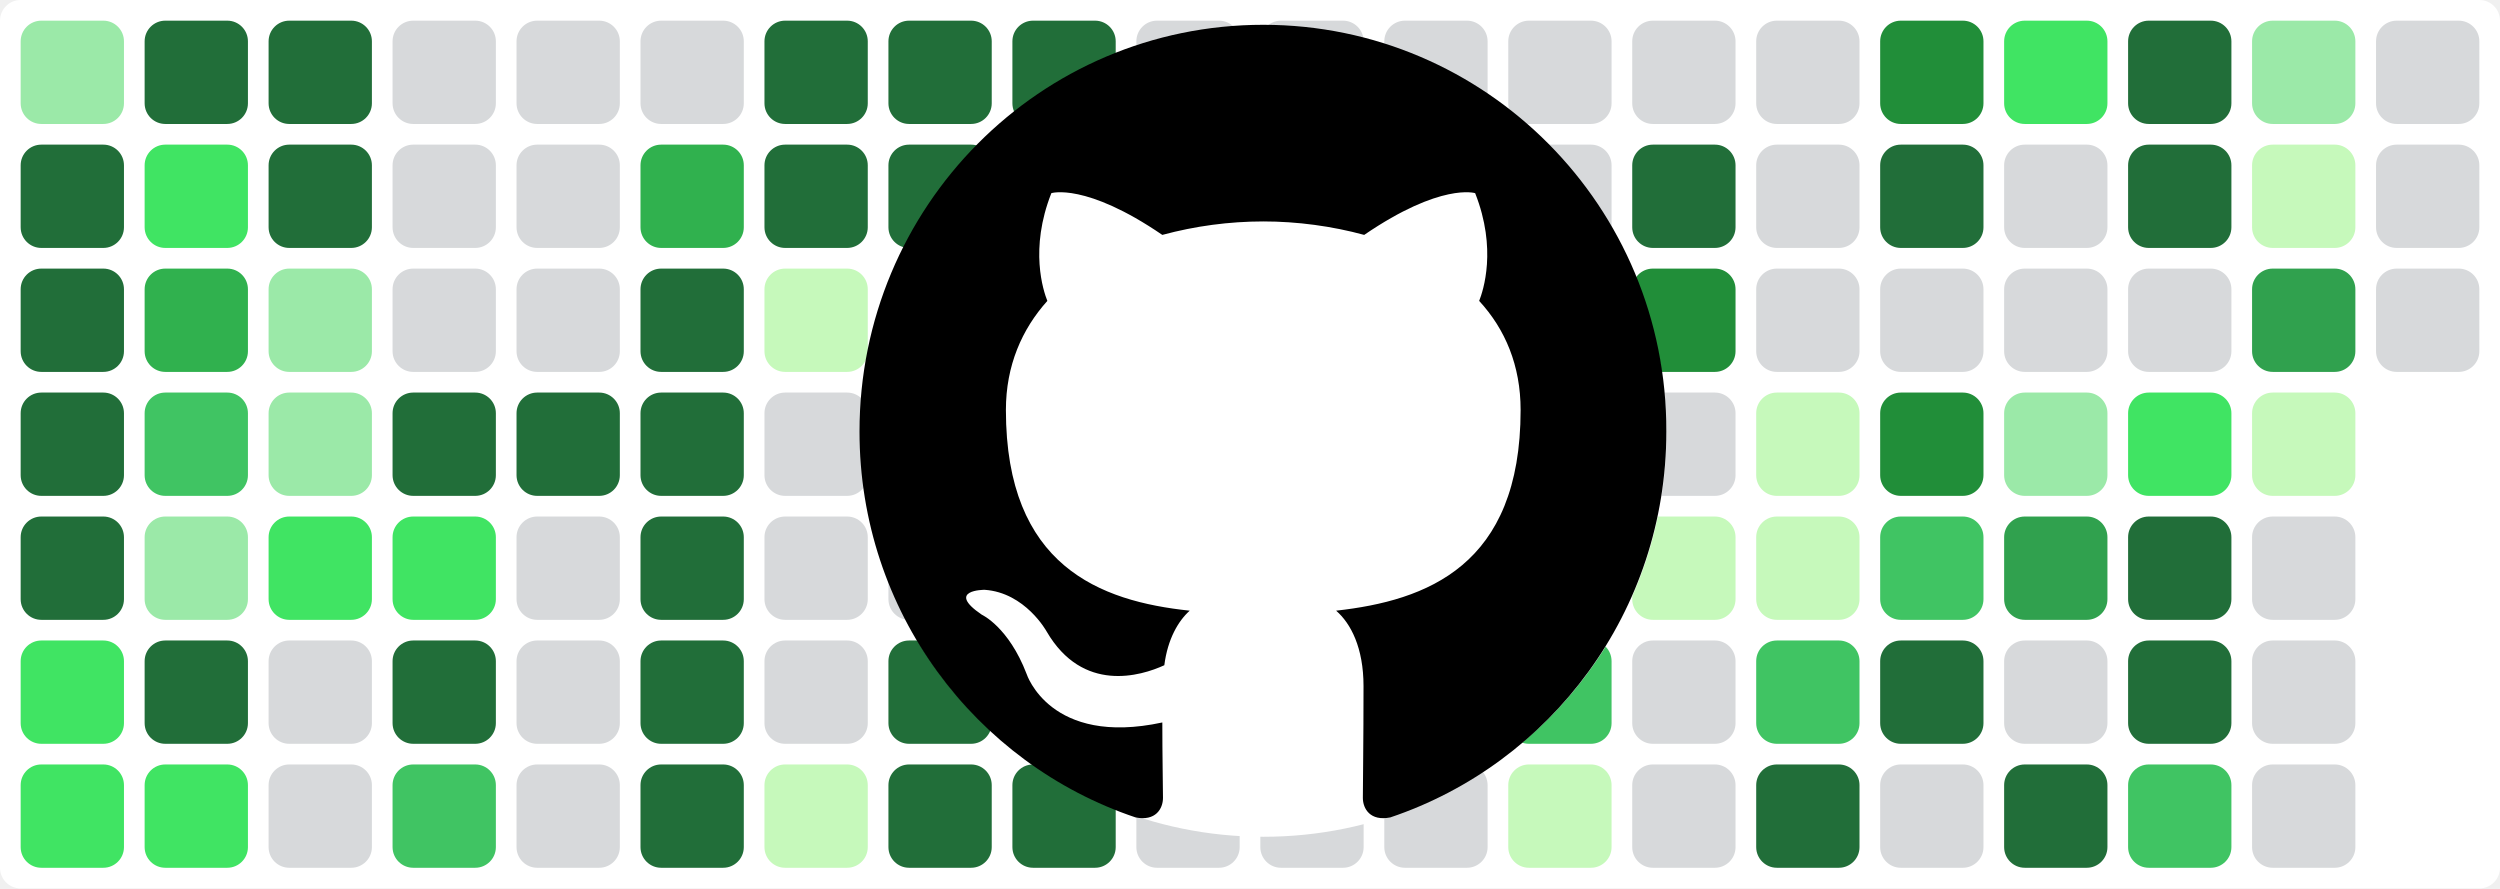
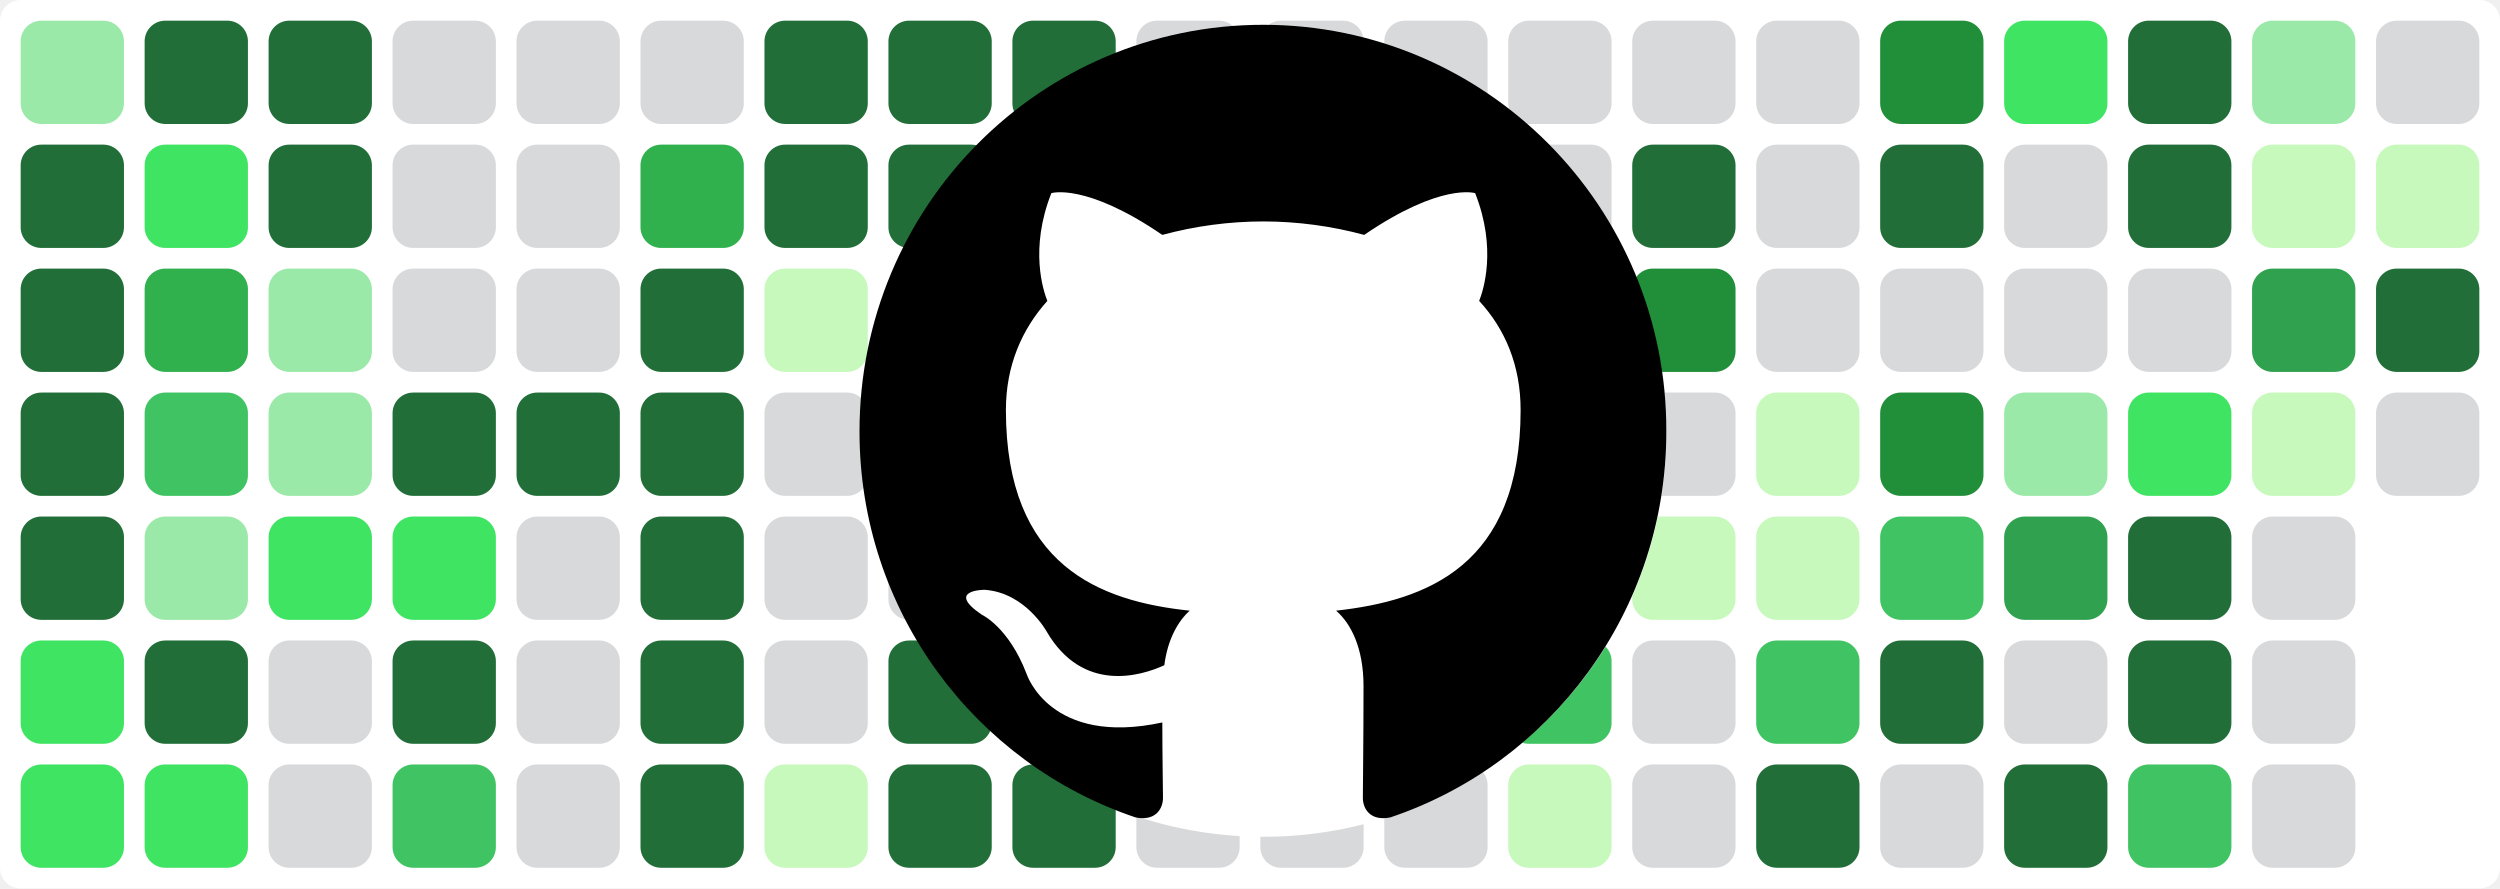
<svg xmlns="http://www.w3.org/2000/svg" baseProfile="tiny" height="100%" version="1.2" viewBox="0,0,242,86" width="100%">
  <defs />
  <rect fill="#ffffff" height="86" rx="2" ry="2" width="242" x="0" y="0" />
  <rect fill="#9be9a8" height="10" rx="2" ry="2" width="10" x="2" y="2" />
  <rect fill="#216e39" height="10" rx="2" ry="2" width="10" x="2" y="14" />
  <rect fill="#216e39" height="10" rx="2" ry="2" width="10" x="2" y="26" />
  <rect fill="#216e39" height="10" rx="2" ry="2" width="10" x="2" y="38" />
  <rect fill="#216e39" height="10" rx="2" ry="2" width="10" x="2" y="50" />
  <rect fill="#40e463" height="10" rx="2" ry="2" width="10" x="2" y="62" />
  <rect fill="#40e463" height="10" rx="2" ry="2" width="10" x="2" y="74" />
  <rect fill="#216e39" height="10" rx="2" ry="2" width="10" x="14" y="2" />
  <rect fill="#40e463" height="10" rx="2" ry="2" width="10" x="14" y="14" />
  <rect fill="#30b14e" height="10" rx="2" ry="2" width="10" x="14" y="26" />
  <rect fill="#40c463" height="10" rx="2" ry="2" width="10" x="14" y="38" />
  <rect fill="#9be9a8" height="10" rx="2" ry="2" width="10" x="14" y="50" />
  <rect fill="#216e39" height="10" rx="2" ry="2" width="10" x="14" y="62" />
  <rect fill="#40e463" height="10" rx="2" ry="2" width="10" x="14" y="74" />
  <rect fill="#216e39" height="10" rx="2" ry="2" width="10" x="26" y="2" />
  <rect fill="#216e39" height="10" rx="2" ry="2" width="10" x="26" y="14" />
  <rect fill="#9be9a8" height="10" rx="2" ry="2" width="10" x="26" y="26" />
  <rect fill="#9be9a8" height="10" rx="2" ry="2" width="10" x="26" y="38" />
  <rect fill="#40e463" height="10" rx="2" ry="2" width="10" x="26" y="50" />
  <rect fill="#d7d9db" height="10" rx="2" ry="2" width="10" x="26" y="62" />
  <rect fill="#d7d9db" height="10" rx="2" ry="2" width="10" x="26" y="74" />
  <rect fill="#d7d9db" height="10" rx="2" ry="2" width="10" x="38" y="2" />
  <rect fill="#d7d9db" height="10" rx="2" ry="2" width="10" x="38" y="14" />
  <rect fill="#d7d9db" height="10" rx="2" ry="2" width="10" x="38" y="26" />
  <rect fill="#216e39" height="10" rx="2" ry="2" width="10" x="38" y="38" />
  <rect fill="#40e463" height="10" rx="2" ry="2" width="10" x="38" y="50" />
  <rect fill="#216e39" height="10" rx="2" ry="2" width="10" x="38" y="62" />
  <rect fill="#40c463" height="10" rx="2" ry="2" width="10" x="38" y="74" />
  <rect fill="#d7d9db" height="10" rx="2" ry="2" width="10" x="50" y="2" />
  <rect fill="#d7d9db" height="10" rx="2" ry="2" width="10" x="50" y="14" />
  <rect fill="#d7d9db" height="10" rx="2" ry="2" width="10" x="50" y="26" />
  <rect fill="#216e39" height="10" rx="2" ry="2" width="10" x="50" y="38" />
  <rect fill="#d7d9db" height="10" rx="2" ry="2" width="10" x="50" y="50" />
  <rect fill="#d7d9db" height="10" rx="2" ry="2" width="10" x="50" y="62" />
  <rect fill="#d7d9db" height="10" rx="2" ry="2" width="10" x="50" y="74" />
  <rect fill="#d7d9db" height="10" rx="2" ry="2" width="10" x="62" y="2" />
  <rect fill="#30b14e" height="10" rx="2" ry="2" width="10" x="62" y="14" />
  <rect fill="#216e39" height="10" rx="2" ry="2" width="10" x="62" y="26" />
  <rect fill="#216e39" height="10" rx="2" ry="2" width="10" x="62" y="38" />
  <rect fill="#216e39" height="10" rx="2" ry="2" width="10" x="62" y="50" />
  <rect fill="#216e39" height="10" rx="2" ry="2" width="10" x="62" y="62" />
  <rect fill="#216e39" height="10" rx="2" ry="2" width="10" x="62" y="74" />
  <rect fill="#216e39" height="10" rx="2" ry="2" width="10" x="74" y="2" />
  <rect fill="#216e39" height="10" rx="2" ry="2" width="10" x="74" y="14" />
  <rect fill="#c6f9bb" height="10" rx="2" ry="2" width="10" x="74" y="26" />
  <rect fill="#d7d9db" height="10" rx="2" ry="2" width="10" x="74" y="38" />
  <rect fill="#d7d9db" height="10" rx="2" ry="2" width="10" x="74" y="50" />
  <rect fill="#d7d9db" height="10" rx="2" ry="2" width="10" x="74" y="62" />
  <rect fill="#c6f9bb" height="10" rx="2" ry="2" width="10" x="74" y="74" />
  <rect fill="#216e39" height="10" rx="2" ry="2" width="10" x="86" y="2" />
  <rect fill="#216e39" height="10" rx="2" ry="2" width="10" x="86" y="14" />
  <rect fill="#c6f9bb" height="10" rx="2" ry="2" width="10" x="86" y="26" />
  <rect fill="#d7d9db" height="10" rx="2" ry="2" width="10" x="86" y="38" />
  <rect fill="#d7d9db" height="10" rx="2" ry="2" width="10" x="86" y="50" />
  <rect fill="#216e39" height="10" rx="2" ry="2" width="10" x="86" y="62" />
  <rect fill="#216e39" height="10" rx="2" ry="2" width="10" x="86" y="74" />
  <rect fill="#216e39" height="10" rx="2" ry="2" width="10" x="98" y="2" />
  <rect fill="#216e39" height="10" rx="2" ry="2" width="10" x="98" y="14" />
  <rect fill="#9be9a8" height="10" rx="2" ry="2" width="10" x="98" y="26" />
  <rect fill="#216e39" height="10" rx="2" ry="2" width="10" x="98" y="38" />
  <rect fill="#216e39" height="10" rx="2" ry="2" width="10" x="98" y="50" />
  <rect fill="#216e39" height="10" rx="2" ry="2" width="10" x="98" y="62" />
  <rect fill="#216e39" height="10" rx="2" ry="2" width="10" x="98" y="74" />
  <rect fill="#d7d9db" height="10" rx="2" ry="2" width="10" x="110" y="2" />
  <rect fill="#d7d9db" height="10" rx="2" ry="2" width="10" x="110" y="14" />
  <rect fill="#d7d9db" height="10" rx="2" ry="2" width="10" x="110" y="26" />
  <rect fill="#d7d9db" height="10" rx="2" ry="2" width="10" x="110" y="38" />
  <rect fill="#d7d9db" height="10" rx="2" ry="2" width="10" x="110" y="50" />
  <rect fill="#40e463" height="10" rx="2" ry="2" width="10" x="110" y="62" />
  <rect fill="#d7d9db" height="10" rx="2" ry="2" width="10" x="110" y="74" />
  <rect fill="#d7d9db" height="10" rx="2" ry="2" width="10" x="122" y="2" />
  <rect fill="#c6f9bb" height="10" rx="2" ry="2" width="10" x="122" y="14" />
  <rect fill="#9be9a8" height="10" rx="2" ry="2" width="10" x="122" y="26" />
  <rect fill="#d7d9db" height="10" rx="2" ry="2" width="10" x="122" y="38" />
  <rect fill="#30b14e" height="10" rx="2" ry="2" width="10" x="122" y="50" />
  <rect fill="#216e39" height="10" rx="2" ry="2" width="10" x="122" y="62" />
  <rect fill="#d7d9db" height="10" rx="2" ry="2" width="10" x="122" y="74" />
  <rect fill="#d7d9db" height="10" rx="2" ry="2" width="10" x="134" y="2" />
  <rect fill="#30a14e" height="10" rx="2" ry="2" width="10" x="134" y="14" />
  <rect fill="#9be9a8" height="10" rx="2" ry="2" width="10" x="134" y="26" />
  <rect fill="#216e39" height="10" rx="2" ry="2" width="10" x="134" y="38" />
  <rect fill="#c6f9bb" height="10" rx="2" ry="2" width="10" x="134" y="50" />
  <rect fill="#30a14e" height="10" rx="2" ry="2" width="10" x="134" y="62" />
  <rect fill="#d7d9db" height="10" rx="2" ry="2" width="10" x="134" y="74" />
  <rect fill="#d7d9db" height="10" rx="2" ry="2" width="10" x="146" y="2" />
  <rect fill="#d7d9db" height="10" rx="2" ry="2" width="10" x="146" y="14" />
  <rect fill="#30a14e" height="10" rx="2" ry="2" width="10" x="146" y="26" />
  <rect fill="#40e463" height="10" rx="2" ry="2" width="10" x="146" y="38" />
  <rect fill="#d7d9db" height="10" rx="2" ry="2" width="10" x="146" y="50" />
  <rect fill="#40c463" height="10" rx="2" ry="2" width="10" x="146" y="62" />
  <rect fill="#c6f9bb" height="10" rx="2" ry="2" width="10" x="146" y="74" />
  <rect fill="#d7d9db" height="10" rx="2" ry="2" width="10" x="158" y="2" />
  <rect fill="#216e39" height="10" rx="2" ry="2" width="10" x="158" y="14" />
  <rect fill="#218e39" height="10" rx="2" ry="2" width="10" x="158" y="26" />
  <rect fill="#d7d9db" height="10" rx="2" ry="2" width="10" x="158" y="38" />
  <rect fill="#c6f9bb" height="10" rx="2" ry="2" width="10" x="158" y="50" />
  <rect fill="#d7d9db" height="10" rx="2" ry="2" width="10" x="158" y="62" />
  <rect fill="#d7d9db" height="10" rx="2" ry="2" width="10" x="158" y="74" />
  <rect fill="#d7d9db" height="10" rx="2" ry="2" width="10" x="170" y="2" />
  <rect fill="#d7d9db" height="10" rx="2" ry="2" width="10" x="170" y="14" />
  <rect fill="#d7d9db" height="10" rx="2" ry="2" width="10" x="170" y="26" />
  <rect fill="#c6f9bb" height="10" rx="2" ry="2" width="10" x="170" y="38" />
  <rect fill="#c6f9bb" height="10" rx="2" ry="2" width="10" x="170" y="50" />
  <rect fill="#40c463" height="10" rx="2" ry="2" width="10" x="170" y="62" />
  <rect fill="#216e39" height="10" rx="2" ry="2" width="10" x="170" y="74" />
  <rect fill="#218e39" height="10" rx="2" ry="2" width="10" x="182" y="2" />
  <rect fill="#216e39" height="10" rx="2" ry="2" width="10" x="182" y="14" />
  <rect fill="#d7d9db" height="10" rx="2" ry="2" width="10" x="182" y="26" />
  <rect fill="#218e39" height="10" rx="2" ry="2" width="10" x="182" y="38" />
  <rect fill="#40c463" height="10" rx="2" ry="2" width="10" x="182" y="50" />
  <rect fill="#216e39" height="10" rx="2" ry="2" width="10" x="182" y="62" />
  <rect fill="#d7d9db" height="10" rx="2" ry="2" width="10" x="182" y="74" />
  <rect fill="#40e463" height="10" rx="2" ry="2" width="10" x="194" y="2" />
  <rect fill="#d7d9db" height="10" rx="2" ry="2" width="10" x="194" y="14" />
  <rect fill="#d7d9db" height="10" rx="2" ry="2" width="10" x="194" y="26" />
  <rect fill="#9be9a8" height="10" rx="2" ry="2" width="10" x="194" y="38" />
  <rect fill="#30a14e" height="10" rx="2" ry="2" width="10" x="194" y="50" />
  <rect fill="#d7d9db" height="10" rx="2" ry="2" width="10" x="194" y="62" />
  <rect fill="#216e39" height="10" rx="2" ry="2" width="10" x="194" y="74" />
  <rect fill="#216e39" height="10" rx="2" ry="2" width="10" x="206" y="2" />
  <rect fill="#216e39" height="10" rx="2" ry="2" width="10" x="206" y="14" />
  <rect fill="#d7d9db" height="10" rx="2" ry="2" width="10" x="206" y="26" />
  <rect fill="#40e463" height="10" rx="2" ry="2" width="10" x="206" y="38" />
  <rect fill="#216e39" height="10" rx="2" ry="2" width="10" x="206" y="50" />
  <rect fill="#216e39" height="10" rx="2" ry="2" width="10" x="206" y="62" />
  <rect fill="#40c463" height="10" rx="2" ry="2" width="10" x="206" y="74" />
  <rect fill="#9be9a8" height="10" rx="2" ry="2" width="10" x="218" y="2" />
  <rect fill="#c6f9bb" height="10" rx="2" ry="2" width="10" x="218" y="14" />
  <rect fill="#30a14e" height="10" rx="2" ry="2" width="10" x="218" y="26" />
  <rect fill="#c6f9bb" height="10" rx="2" ry="2" width="10" x="218" y="38" />
  <rect fill="#d7d9db" height="10" rx="2" ry="2" width="10" x="218" y="50" />
  <rect fill="#d7d9db" height="10" rx="2" ry="2" width="10" x="218" y="62" />
  <rect fill="#d7d9db" height="10" rx="2" ry="2" width="10" x="218" y="74" />
  <rect fill="#d7d9db" height="10" rx="2" ry="2" width="10" x="230" y="2" />
-   <rect fill="#d7d9db" height="10" rx="2" ry="2" width="10" x="230" y="14" />
-   <rect fill="#d7d9db" height="10" rx="2" ry="2" width="10" x="230" y="26" />
+   <rect fill="#c6f9bb" height="10" rx="2" ry="2" width="10" x="230" y="14" />
+   <rect fill="#216e39" height="10" rx="2" ry="2" width="10" x="230" y="26" />
+   <rect fill="#d7d9db" height="10" rx="2" ry="2" width="10" x="230" y="38" />
  <circle cx="122.3" cy="42" fill="#ffffff" r="39" />
  <path fill-rule="evenodd" clip-rule="evenodd" transform="scale(0.8, 0.8) translate(104, 3)" d="M48.854 0C21.839 0 0 22 0 49.217c0 21.756 13.993 40.172 33.405 46.69 2.427.49 3.316-1.059 3.316-2.362 0-1.141-.08-5.052-.08-9.127-13.59 2.934-16.42-5.867-16.42-5.867-2.184-5.704-5.42-7.17-5.42-7.17-4.448-3.015.324-3.015.324-3.015 4.934.326 7.523 5.052 7.523 5.052 4.367 7.496 11.404 5.378 14.235 4.074.404-3.178 1.699-5.378 3.074-6.6-10.839-1.141-22.243-5.378-22.243-24.283 0-5.378 1.94-9.778 5.014-13.2-.485-1.222-2.184-6.275.486-13.038 0 0 4.125-1.304 13.426 5.052a46.97 46.97 0 0 1 12.214-1.63c4.125 0 8.33.571 12.213 1.63 9.302-6.356 13.427-5.052 13.427-5.052 2.67 6.763.97 11.816.485 13.038 3.155 3.422 5.015 7.822 5.015 13.2 0 18.905-11.404 23.06-22.324 24.283 1.78 1.548 3.316 4.481 3.316 9.126 0 6.6-.08 11.897-.08 13.526 0 1.304.89 2.853 3.316 2.364 19.412-6.52 33.405-24.935 33.405-46.691C97.707 22 75.788 0 48.854 0z" fill="#000000" />
</svg>
